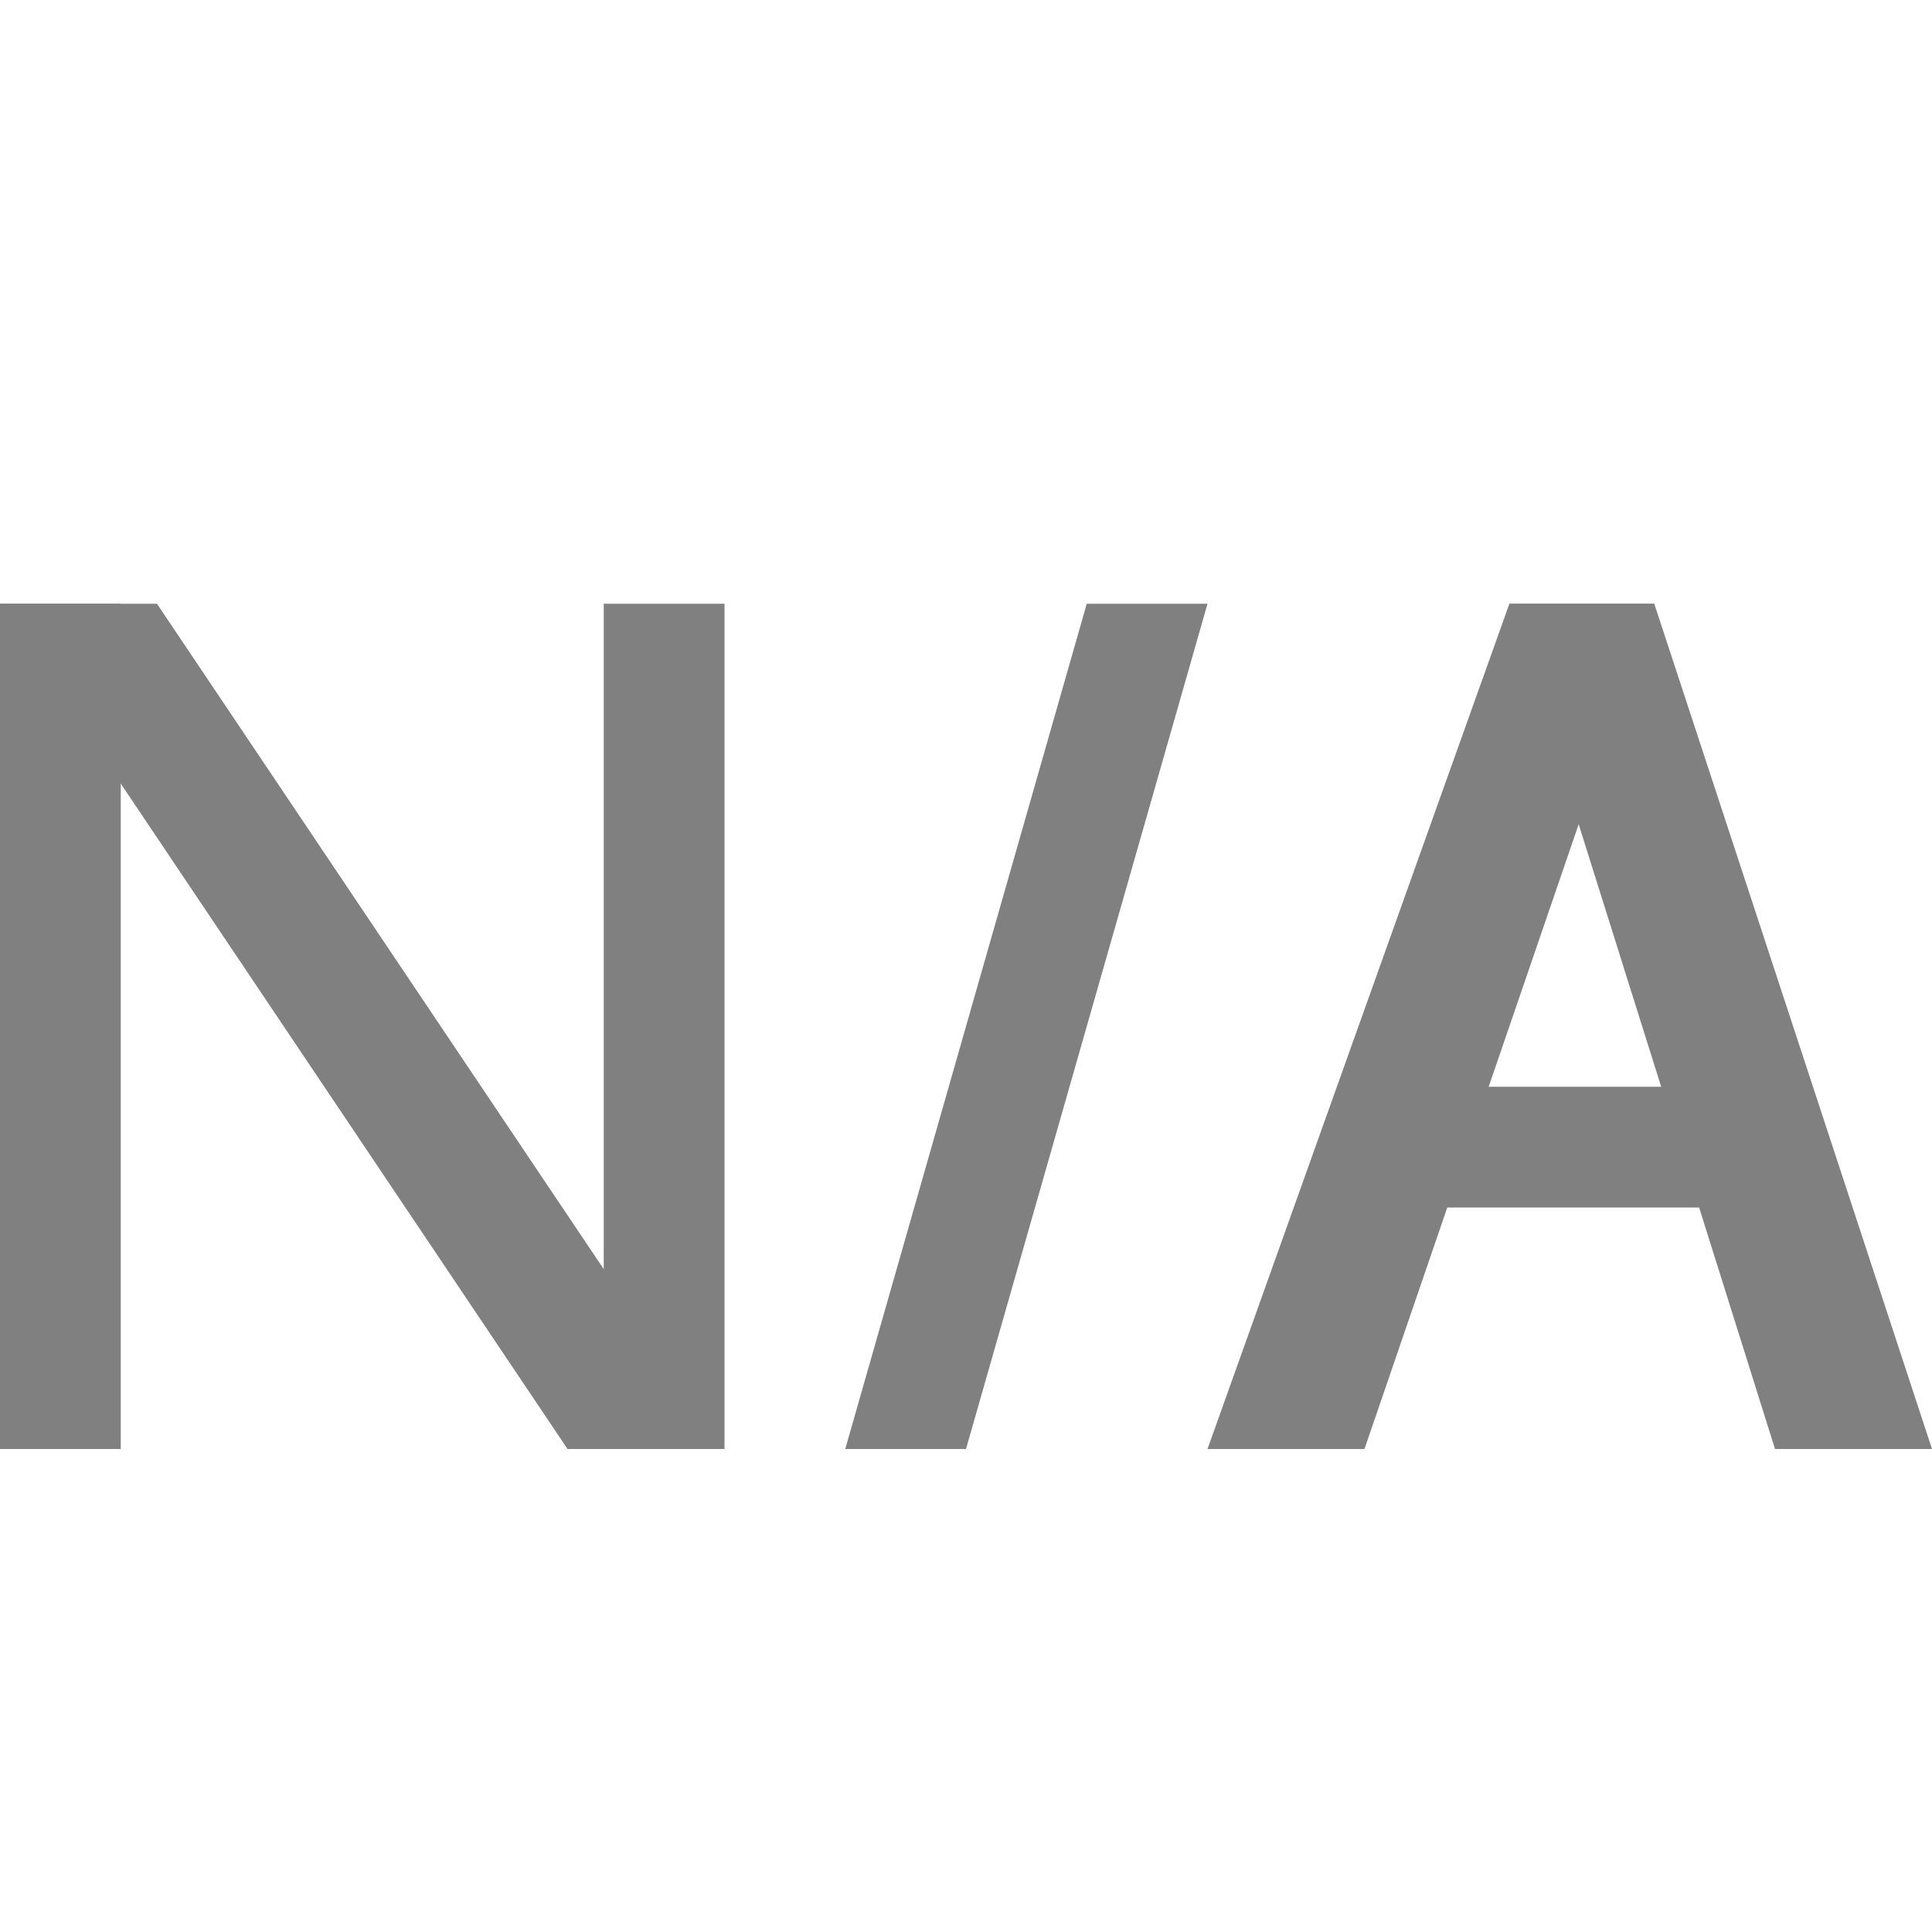
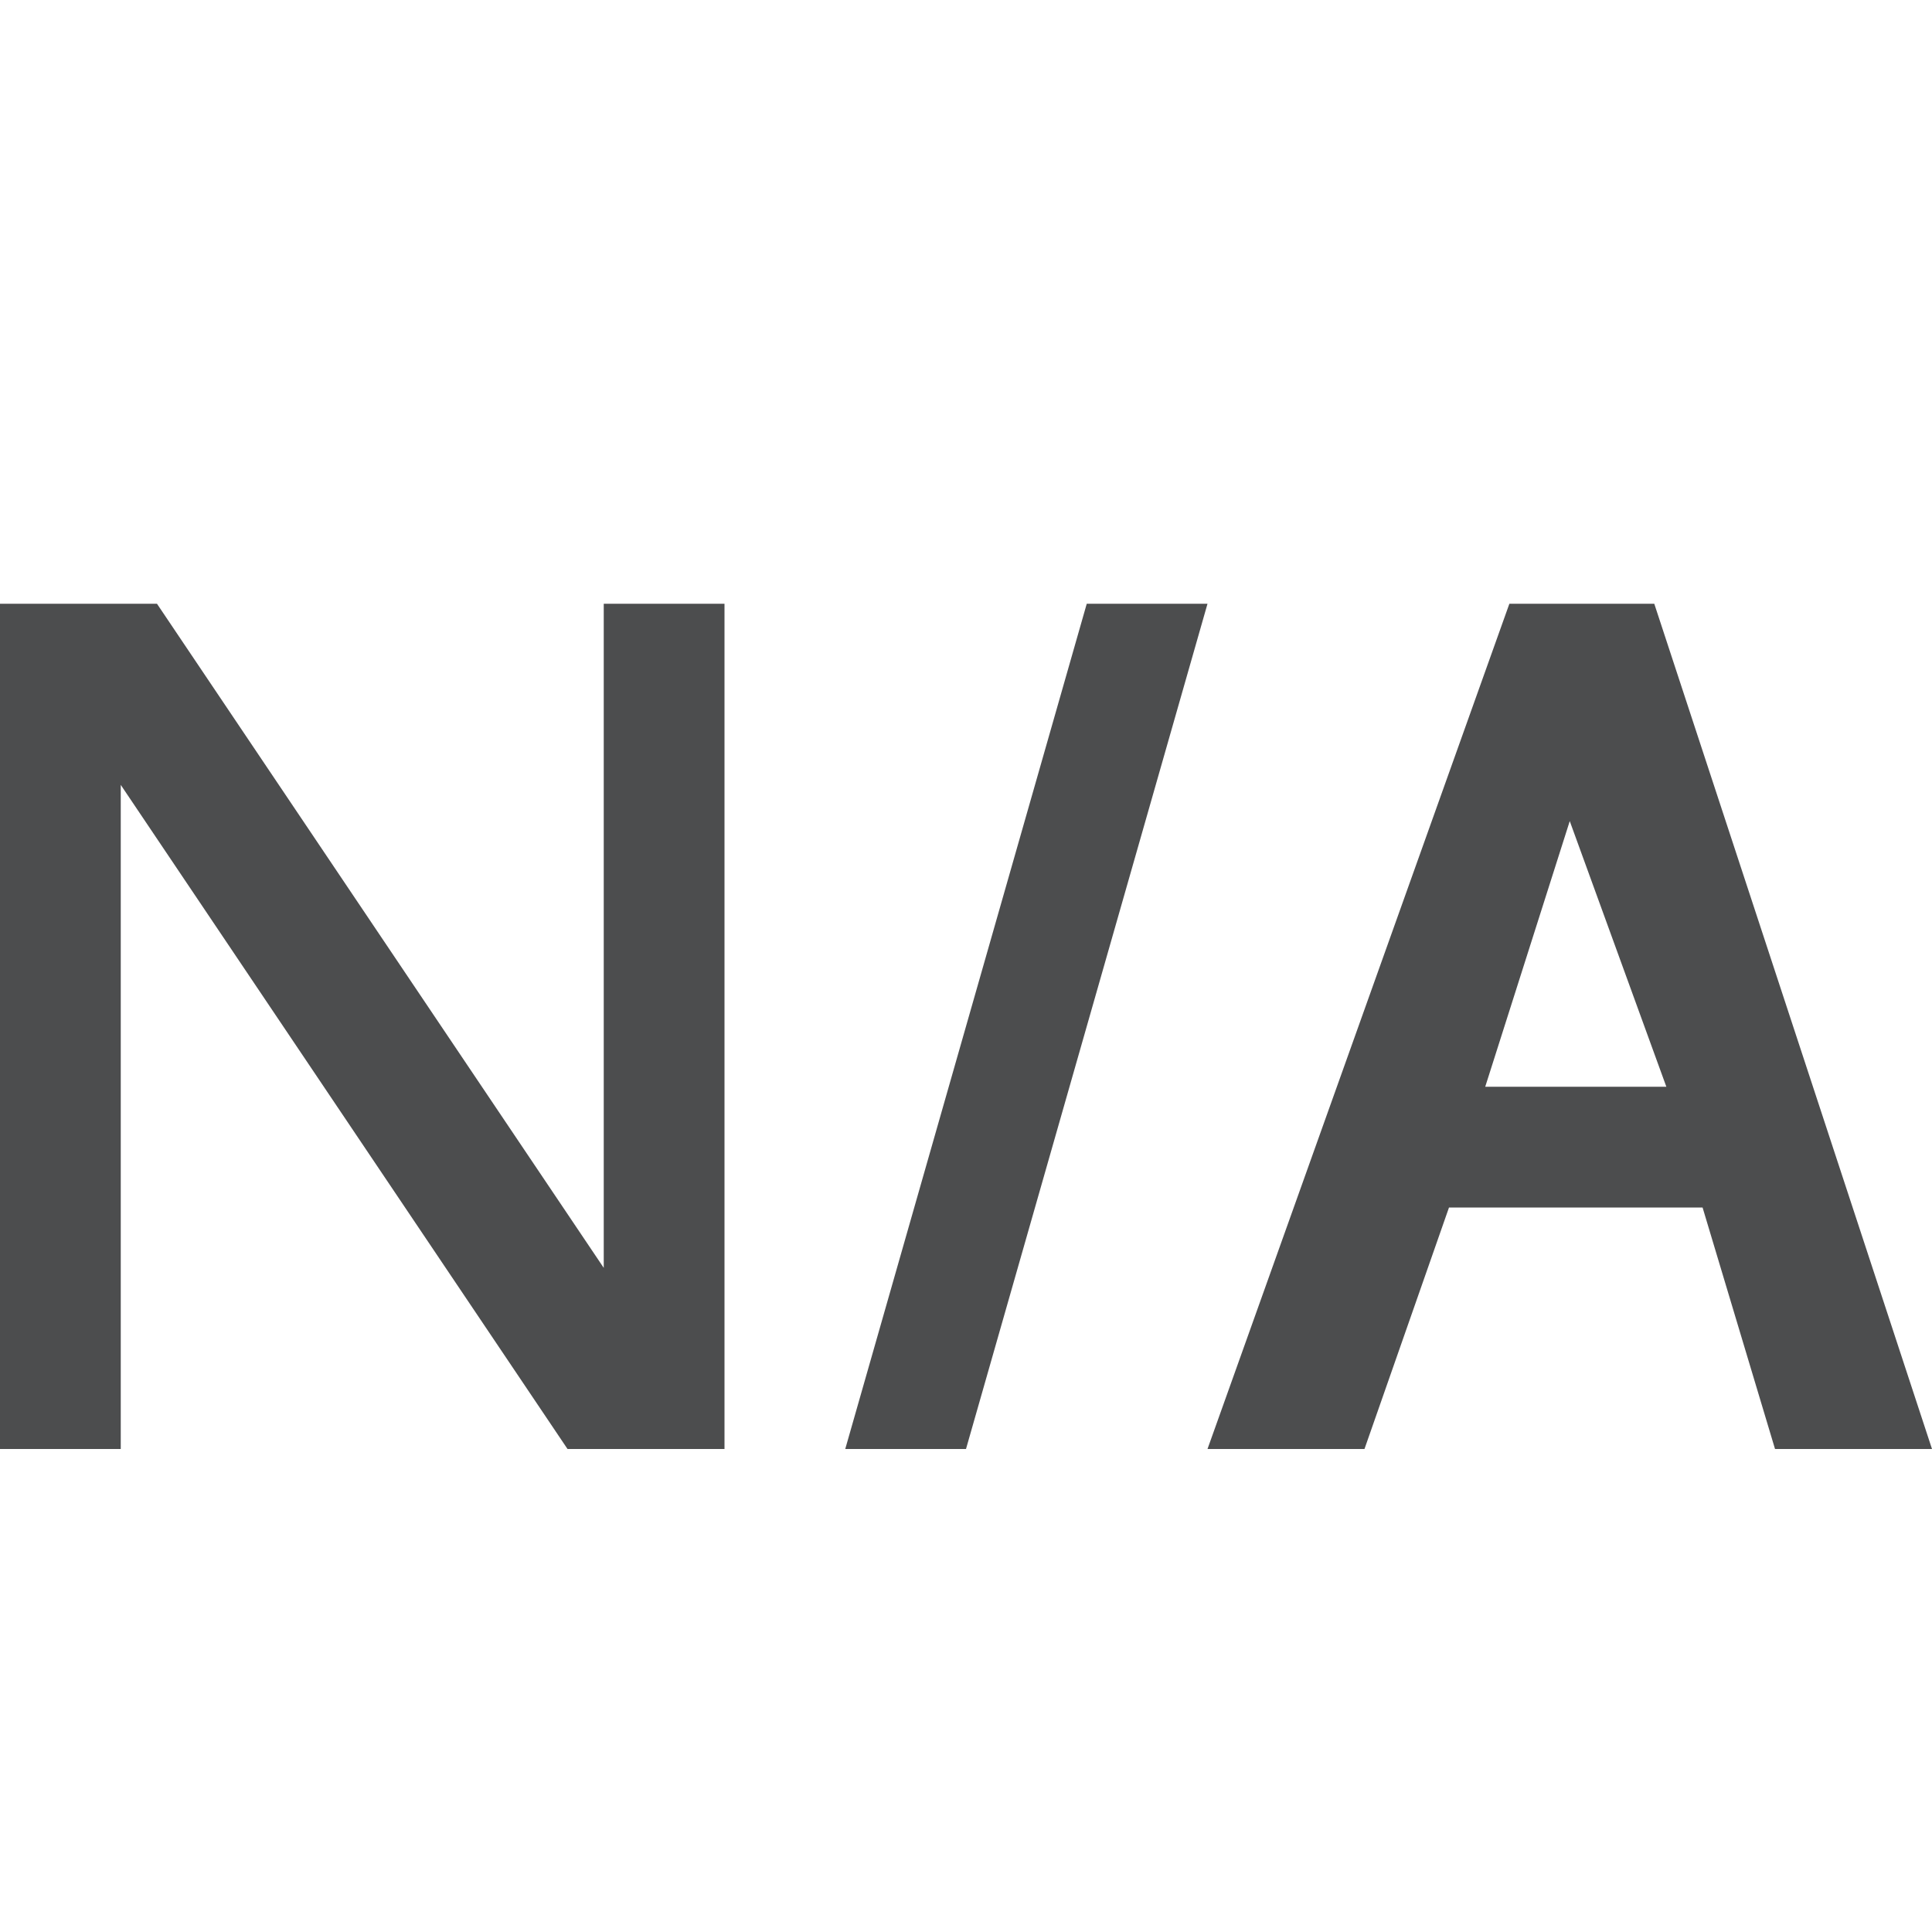
- <svg xmlns="http://www.w3.org/2000/svg" version="1.1" id="图层_5" x="0px" y="0px" viewBox="0 0 16 16" style="enable-background:new 0 0 16 16;" xml:space="preserve">
+ <svg xmlns="http://www.w3.org/2000/svg" version="1.1" id="图层_5" opacity="0.8" x="0px" y="0px" viewBox="0 0 16 16" style="enable-background:new 0 0 16 16;" xml:space="preserve">
  <style type="text/css">
- 	.st0{display:none;fill:none;stroke:#808080;stroke-linecap:round;stroke-miterlimit:10;}
- 	.st1{display:none;fill:none;stroke:#808080;stroke-miterlimit:10;}
- 	.st2{display:none;fill:#808080;}
- 	.st3{fill:#808080;}
+ 	.st0{fill:#1F2022;}
</style>
-   <path class="st0" d="M9.5,8.8c1.2,0.6,2,1.8,2,3.2c0,1.9-1.6,3.5-3.5,3.5S4.5,13.9,4.5,12c0-1.4,0.8-2.6,2-3.2" />
-   <path class="st1" d="M6.5,9V2c0-0.8,0.7-1.5,1.5-1.5h0c0.8,0,1.5,0.7,1.5,1.5v7" />
-   <rect x="6.8" y="1" class="st2" width="2.5" height="6" />
-   <line class="st0" x1="3" y1="4.5" x2="4.5" y2="4.5" />
-   <line class="st0" x1="3.5" y1="6.5" x2="4.5" y2="6.5" />
-   <line class="st0" x1="2.5" y1="2.5" x2="4.5" y2="2.5" />
-   <rect y="5" class="st3" width="1" height="7" />
-   <rect x="5" y="5" class="st3" width="1" height="7" />
-   <polygon class="st3" points="6,12 4.7,12 0,5 1.3,5 " />
-   <polygon class="st3" points="13.7,5 12.5,5 10,12 11.3,12 " />
-   <polygon class="st3" points="12.5,5 13.7,5 16,12 14.7,12 " />
-   <polygon class="st3" points="15.3,10 11.3,10 11.3,9 15,9 " />
-   <polygon class="st3" points="8,12 7,12 9,5 10,5 " />
+   <g>
+     <polygon class="st0" points="5,10.5 1.3,5 1,5 0,5 0,12 1,12 1,6.5 4.7,12 5,12 6,12 6,5 5,5  " />
+     <path class="st0" d="M14.7,12H16l-2.3-7h-1.2L10,12h1.3l0.7-2h2.1L14.7,12z M12.3,9l0.7-2.2L13.8,9H12.3z" />
+     <polygon class="st0" points="9,5 7,12 8,12 10,5  " />
+   </g>
</svg>
